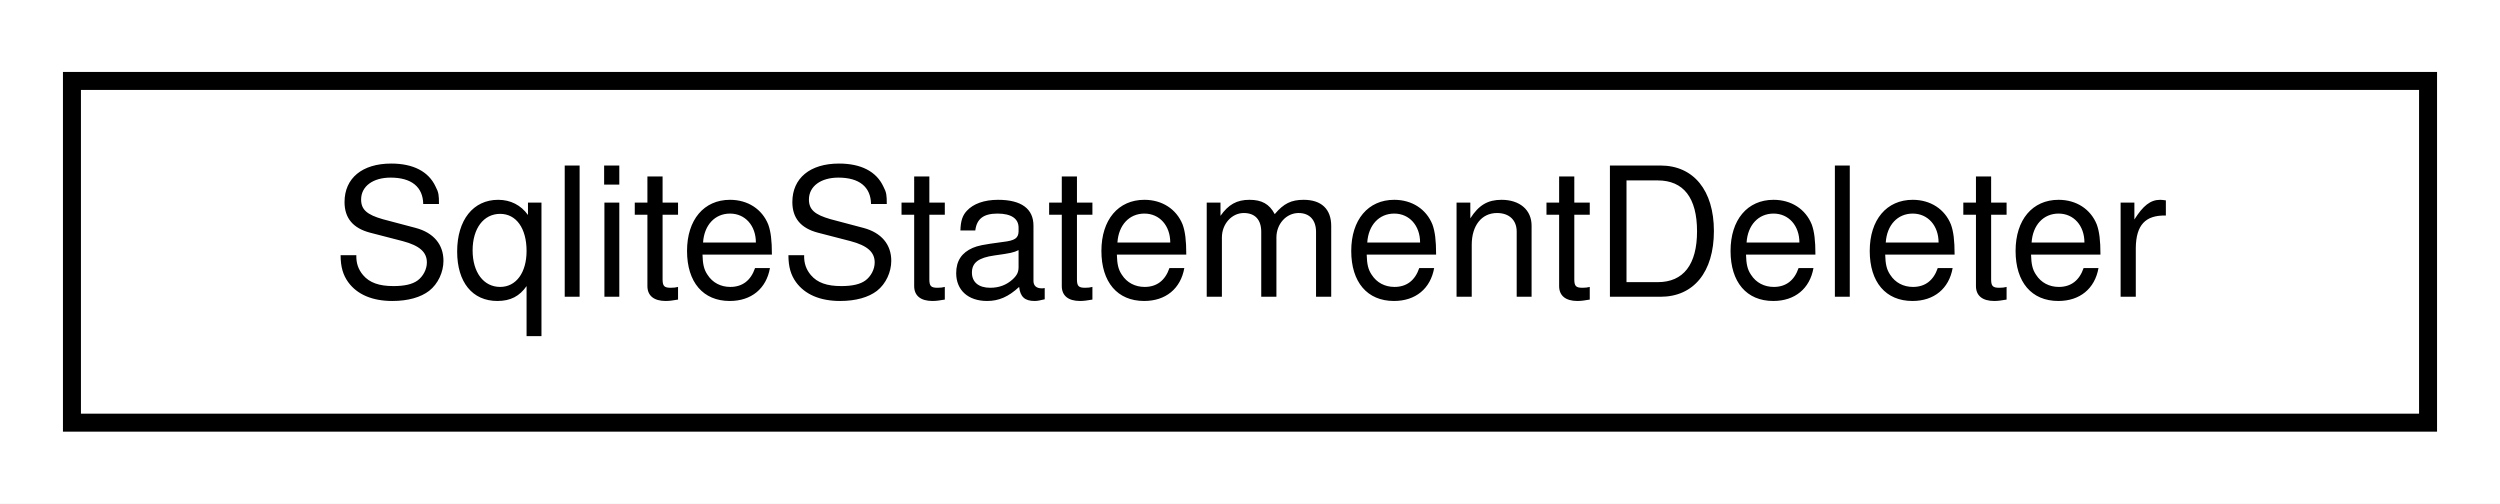
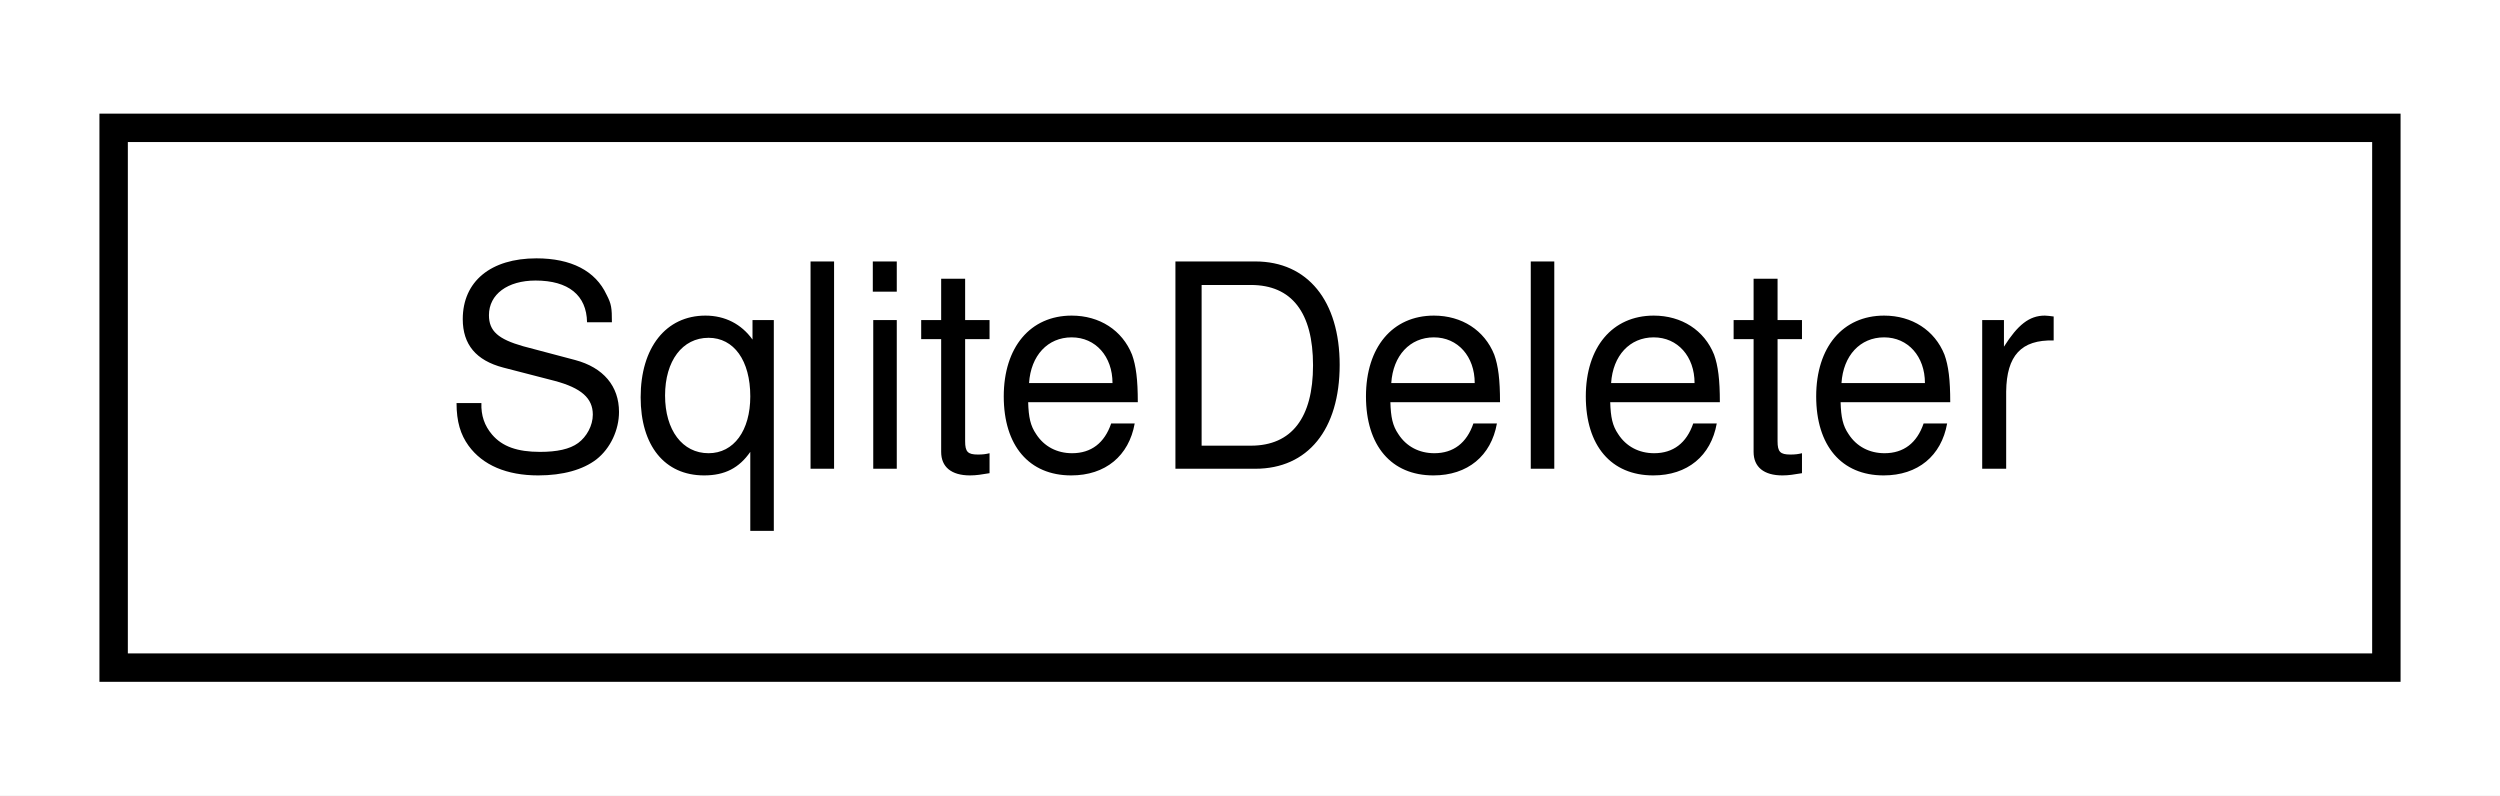
- <svg xmlns="http://www.w3.org/2000/svg" xmlns:xlink="http://www.w3.org/1999/xlink" width="139pt" height="28pt" viewBox="0.00 0.00 139.00 28.00">
+ <svg xmlns="http://www.w3.org/2000/svg" xmlns:xlink="http://www.w3.org/1999/xlink" width="88pt" height="28pt" viewBox="0.00 0.00 88.00 28.00">
  <g id="graph0" class="graph" transform="scale(1 1) rotate(0) translate(4 24)">
-     <polygon fill="white" stroke="transparent" points="-4,4 -4,-24 135,-24 135,4 -4,4" />
+     <polygon fill="white" stroke="transparent" points="-4,4 -4,-24 84,-24 84,4 -4,4" />
    <g id="node1" class="node">
      <g id="a_node1">
-         <a xlink:href="struct_sqlite_statement_deleter.html" target="_top" xlink:title=" ">
-           <polygon fill="white" stroke="black" points="0,-0.5 0,-19.5 131,-19.5 131,-0.5 0,-0.5" />
-           <text text-anchor="middle" x="65.5" y="-7.5" font-family="Helvetica,sans-Serif" font-size="10.00">SqliteStatementDeleter</text>
+         <a xlink:href="struct_sqlite_deleter.html" target="_top" xlink:title=" ">
+           <polygon fill="white" stroke="black" points="0,-0.5 0,-19.5 80,-19.5 80,-0.5 0,-0.5" />
+           <text text-anchor="middle" x="40" y="-7.5" font-family="Helvetica,sans-Serif" font-size="10.00">SqliteDeleter</text>
        </a>
      </g>
    </g>
  </g>
</svg>
